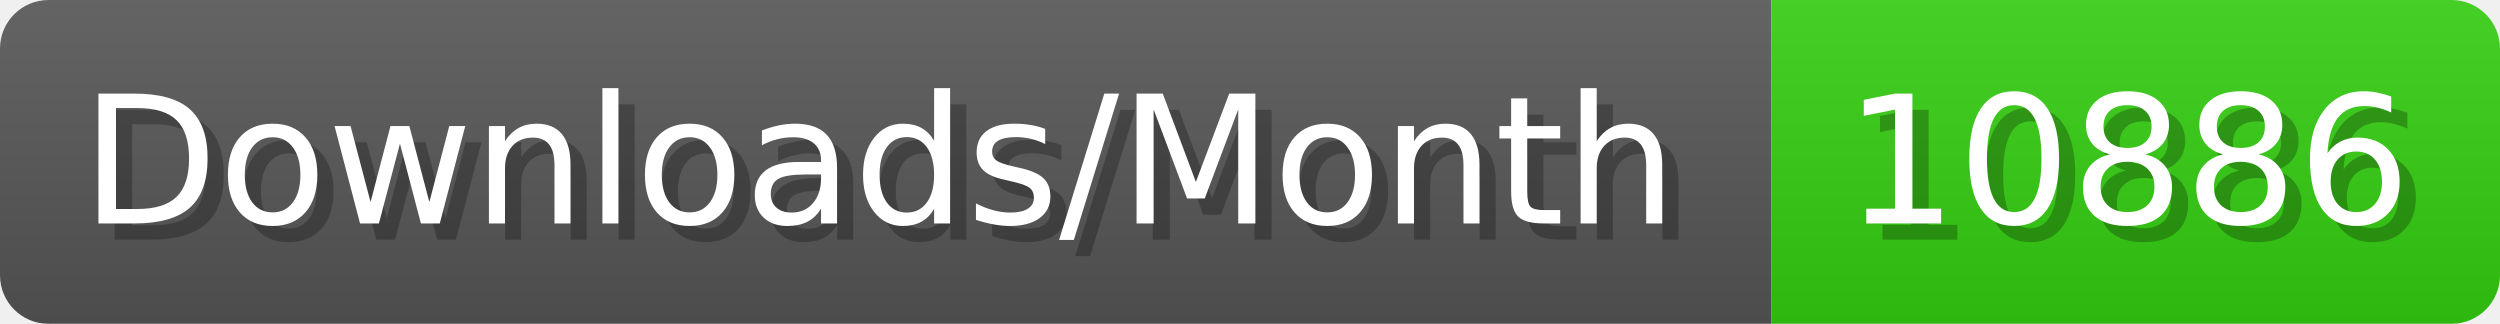
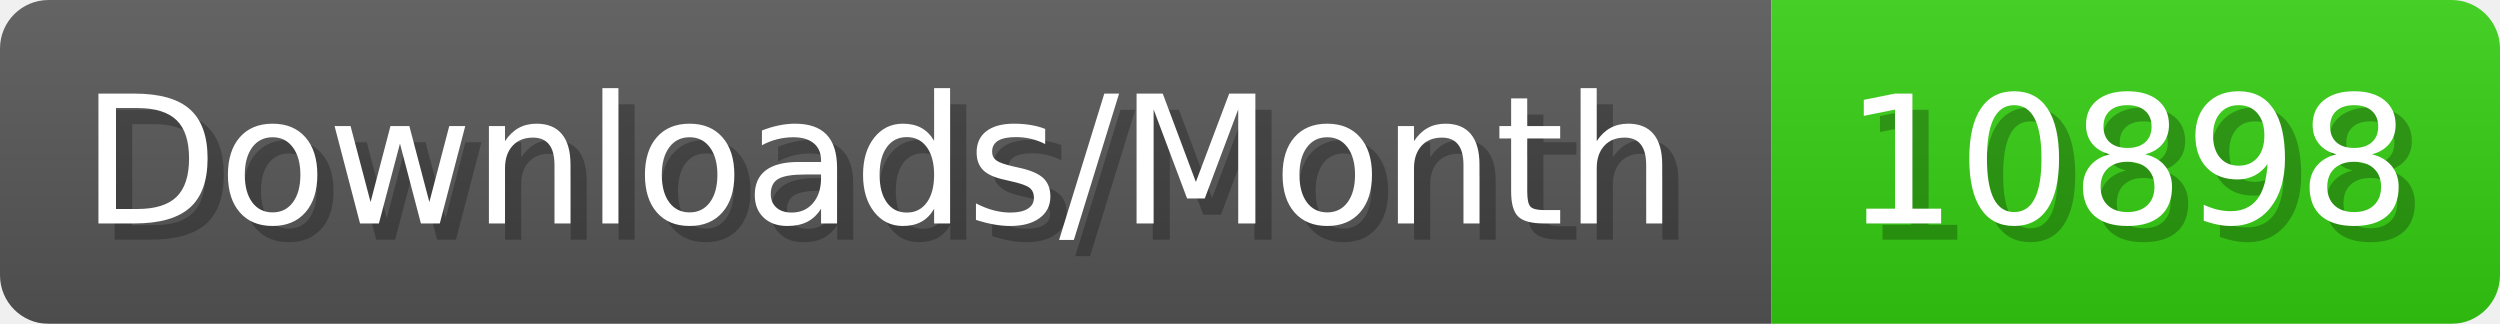
- <svg xmlns="http://www.w3.org/2000/svg" width="154.4" height="20" viewBox="0 0 1544 200" role="img" aria-label="Downloads/Month: 10886">
+ <svg xmlns="http://www.w3.org/2000/svg" width="154.4" height="20" viewBox="0 0 1544 200" role="img" aria-label="Downloads/Month: 10898">
  <linearGradient id="YlXUI" x2="0" y2="100%">
    <stop offset="0" stop-opacity=".1" stop-color="#EEE" />
    <stop offset="1" stop-opacity=".1" />
  </linearGradient>
  <mask id="JHhop">
    <rect width="1544" height="200" rx="30" fill="#FFF" />
  </mask>
  <g mask="url(#JHhop)">
    <rect width="1094" height="200" fill="#555" />
    <rect width="450" height="200" fill="#3C1" x="1094" />
    <rect width="1544" height="200" fill="url(#YlXUI)" />
  </g>
  <g aria-hidden="true" fill="#fff" text-anchor="start" font-family="Verdana,DejaVu Sans,sans-serif" font-size="110">
    <text x="60" y="148" textLength="994" fill="#000" opacity="0.25">Downloads/Month</text>
    <text x="50" y="138" textLength="994">Downloads/Month</text>
-     <text x="1149" y="148" textLength="350" fill="#000" opacity="0.25">10886</text>
-     <text x="1139" y="138" textLength="350">10886</text>
+     <text x="1149" y="148" textLength="350" fill="#000" opacity="0.25">10898</text>
+     <text x="1139" y="138" textLength="350">10898</text>
  </g>
</svg>
